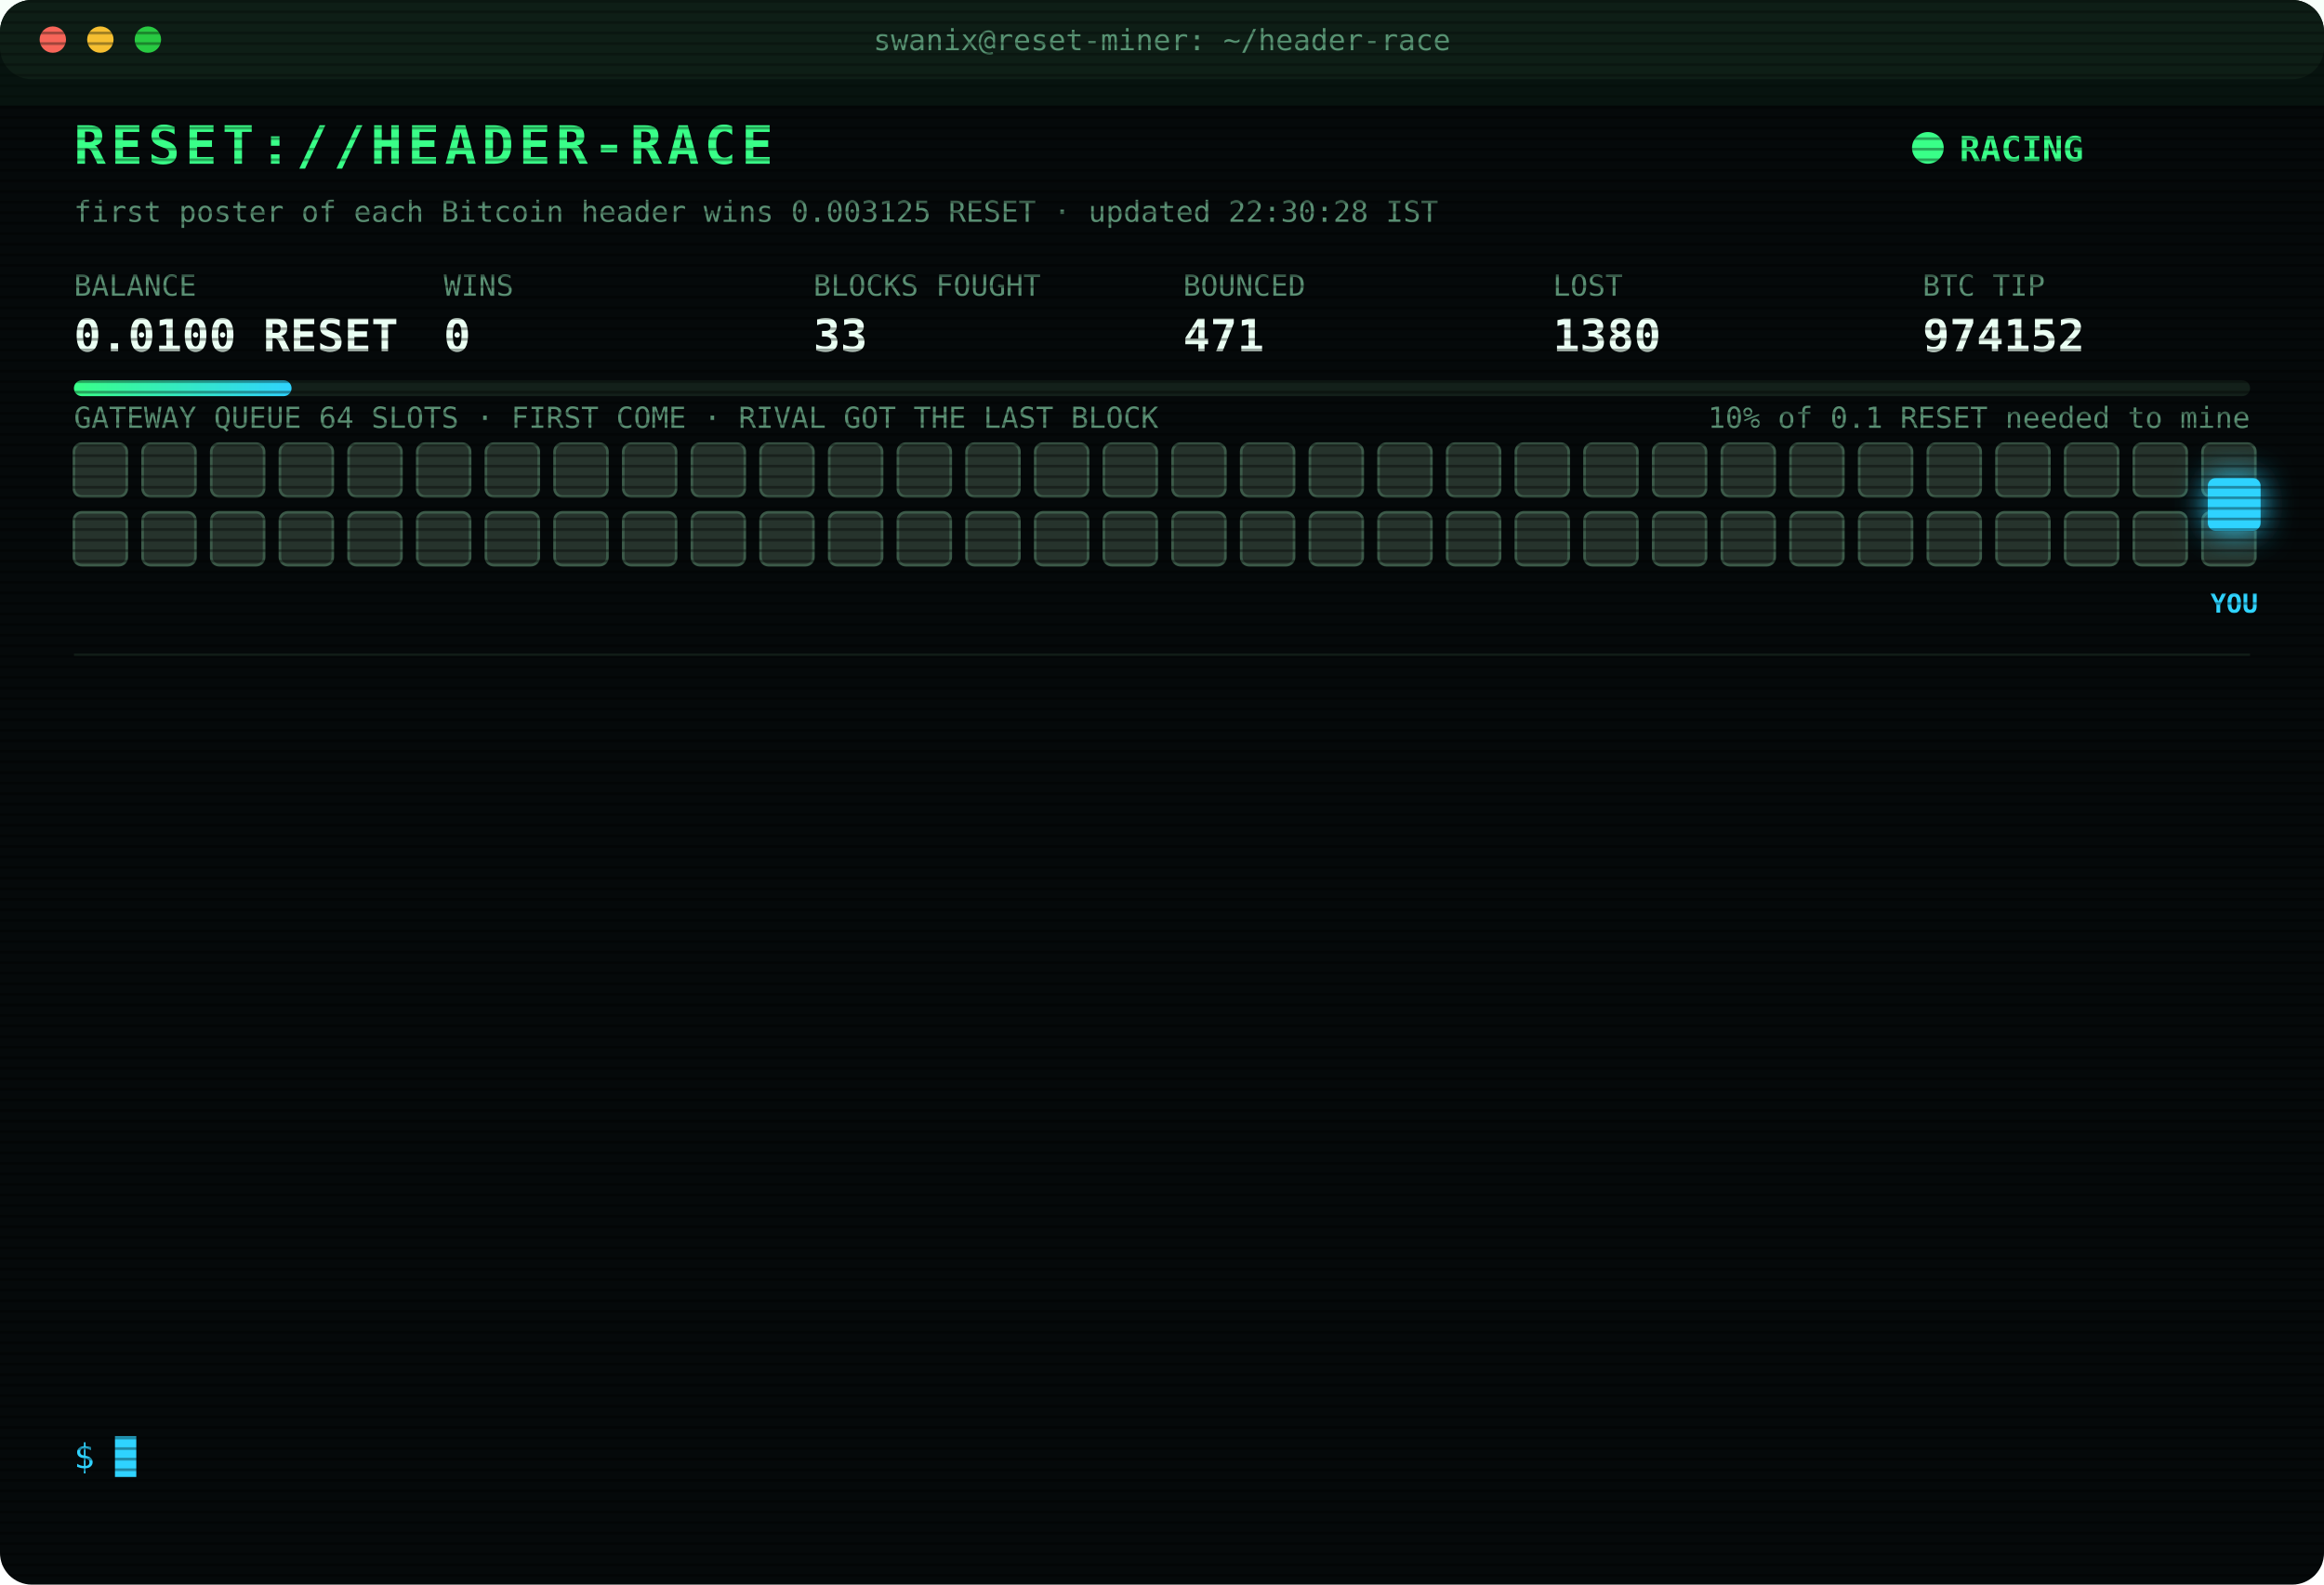
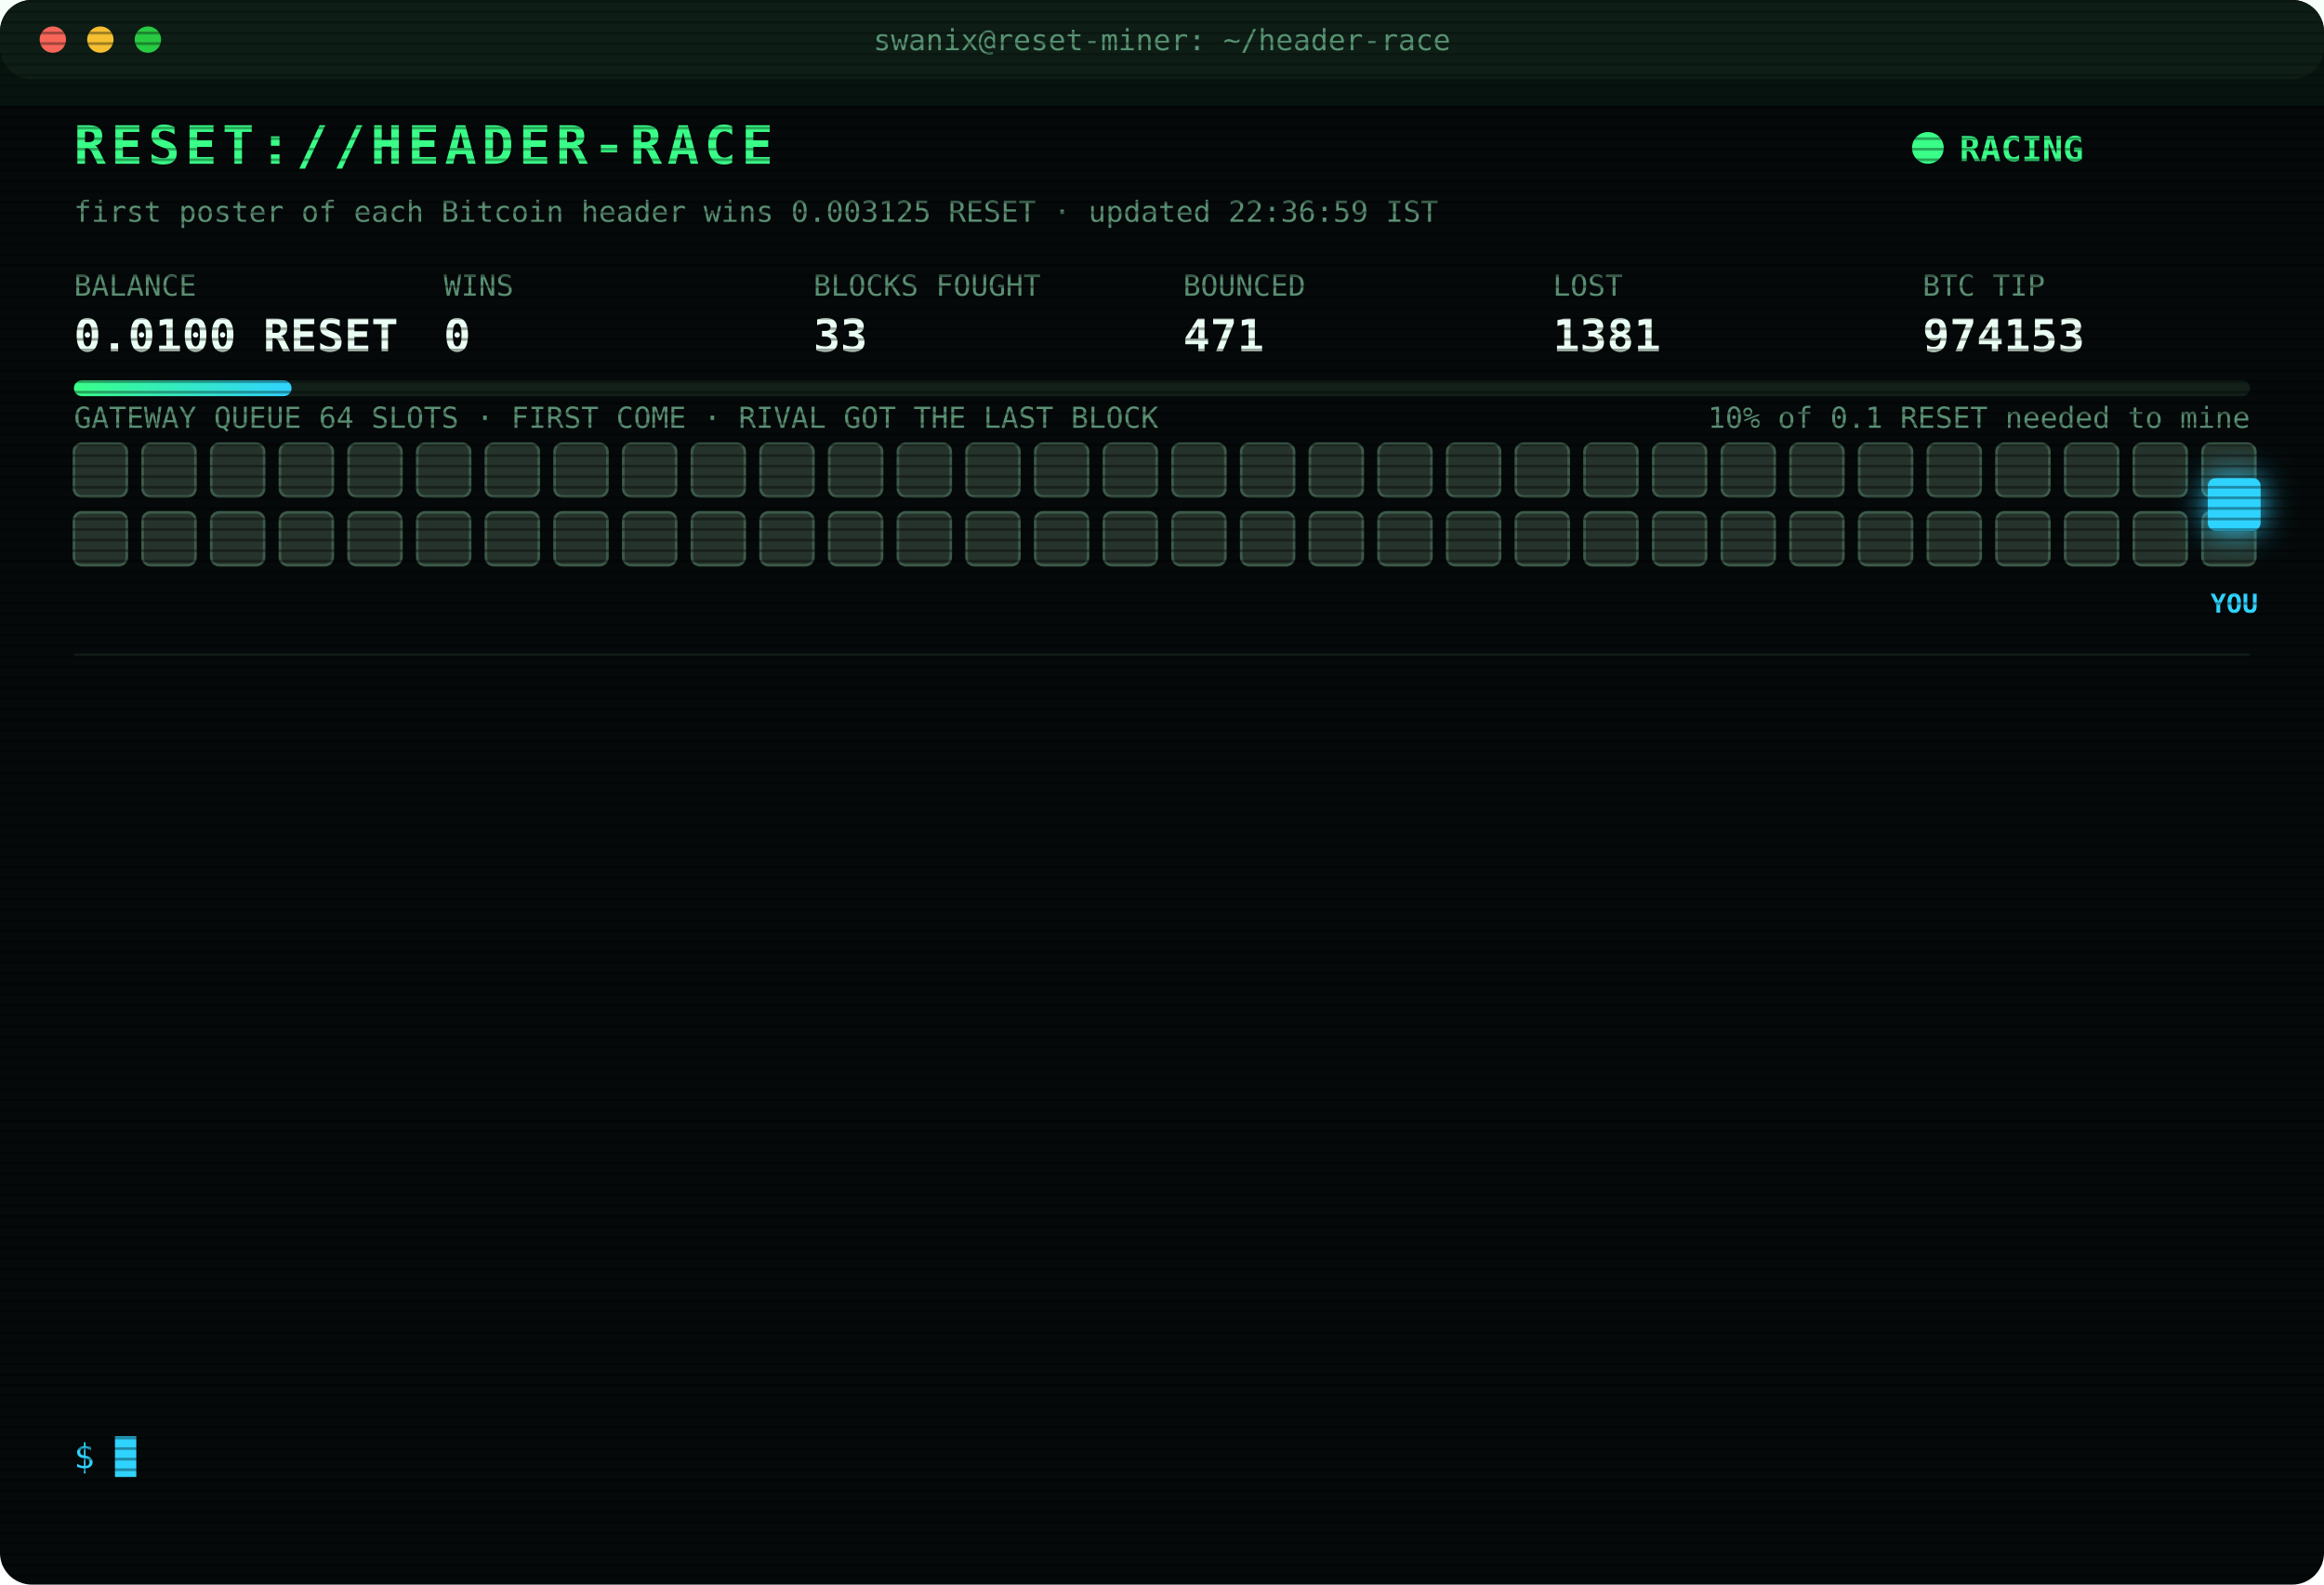
<svg xmlns="http://www.w3.org/2000/svg" width="880" height="600" viewBox="0 0 880 600" font-family="ui-monospace,SFMono-Regular,Menlo,Consolas,monospace">
  <style>
text{font-size:13px;fill:#7CFFB2}
.title{font-size:20px;font-weight:700;fill:#39FF88;letter-spacing:2px;animation:glitch 3s infinite steps(1)}
.sub{fill:#2fd3ff}.k{fill:#5a8f73;font-size:11px}.v{font-size:17px;font-weight:700;fill:#eafff3}
.ts{fill:#3f6b56}.boot{fill:#2fd3ff}.dim{fill:#5a8f73}.bad{fill:#ff4d6d}.warn{fill:#ffd23f}.mag{fill:#ff5cf0}.win{fill:#39FF88;font-weight:700}
.tag{font-size:10px;fill:#2fd3ff;font-weight:700}
.rival{fill:#26332c;stroke:#3c5a49;animation:jam 1.2s infinite alternate}
.idle{fill:#141c18;stroke:#22302a;animation:breathe 4s infinite}
.me{fill:#2fd3ff;filter:drop-shadow(0 0 6px #2fd3ff)}
.hover{animation:nudge 1.1s infinite ease-in-out}.bounce{animation:kick 1.4s infinite}
.ln{opacity:0;animation:in .4s forwards}
.cur{animation:blink 1s infinite steps(1)}
.scan{animation:scan 6s infinite linear}
.led{animation:blink 1.4s infinite}
@keyframes in{from{opacity:0;transform:translateX(-6px)}to{opacity:1;transform:none}}
@keyframes blink{50%{opacity:0}}
@keyframes jam{to{fill:#33463b}}
@keyframes breathe{50%{opacity:.4}}
@keyframes nudge{50%{transform:translateX(-10px)}}
@keyframes kick{0%,100%{transform:none}30%{transform:translateX(-14px)}55%{transform:translateX(10px) translateY(-6px)}}
@keyframes glitch{0%,92%{transform:none}93%{transform:translateX(2px);fill:#ff4d6d}95%{transform:translateX(-2px);fill:#2fd3ff}97%{transform:none}}
@keyframes scan{from{transform:translateY(-40px)}to{transform:translateY(600px)}}
</style>
  <defs>
    <pattern id="sl" width="4" height="4" patternUnits="userSpaceOnUse">
      <rect width="4" height="1" fill="#000" opacity=".35" />
    </pattern>
    <linearGradient id="bar">
      <stop offset="0" stop-color="#39FF88" />
      <stop offset="1" stop-color="#2fd3ff" />
    </linearGradient>
  </defs>
  <rect width="880" height="600" rx="12" fill="#05090a" />
  <rect width="880" height="30" rx="12" fill="#0d1512" />
  <circle cx="20" cy="15" r="5" fill="#ff5f57" />
  <circle cx="38" cy="15" r="5" fill="#febc2e" />
  <circle cx="56" cy="15" r="5" fill="#28c840" />
  <text x="440" y="19" text-anchor="middle" class="k">swanix@reset-miner: ~/header-race</text>
  <text x="28" y="62" class="title">RESET://HEADER-RACE</text>
  <circle class="led" cx="730" cy="56" r="6" fill="#39FF88" />
  <text x="742" y="61" class="win">RACING</text>
-   <text x="28" y="84" class="k">first poster of each Bitcoin header wins 0.003125 RESET · updated 22:30:28 IST</text>
+   <text x="28" y="84" class="k">first poster of each Bitcoin header wins 0.003125 RESET · updated 22:36:59 IST</text>
  <text x="28" y="112" class="k">BALANCE</text>
  <text x="28" y="133" class="v">0.0100 RESET</text>
  <text x="168" y="112" class="k">WINS</text>
  <text x="168" y="133" class="v">0</text>
  <text x="308" y="112" class="k">BLOCKS FOUGHT</text>
  <text x="308" y="133" class="v">33</text>
  <text x="448" y="112" class="k">BOUNCED</text>
  <text x="448" y="133" class="v">471</text>
  <text x="588" y="112" class="k">LOST</text>
-   <text x="588" y="133" class="v">1380</text>
+   <text x="588" y="133" class="v">1381</text>
  <text x="728" y="112" class="k">BTC TIP</text>
-   <text x="728" y="133" class="v">974152</text>
+   <text x="728" y="133" class="v">974153</text>
  <rect x="28" y="144" width="824" height="6" rx="3" fill="#13201a" />
  <rect x="28" y="144" width="82.4" height="6" rx="3" fill="url(#bar)" />
  <text x="852" y="162" text-anchor="end" class="k">10% of 0.1 RESET needed to mine</text>
  <text x="28" y="162" class="k">GATEWAY QUEUE 64 SLOTS · FIRST COME · RIVAL GOT THE LAST BLOCK</text>
  <rect class="rival" x="28" y="168" width="20" height="20" rx="3" style="animation-delay:0.00s" />
  <rect class="rival" x="54" y="168" width="20" height="20" rx="3" style="animation-delay:0.05s" />
  <rect class="rival" x="80" y="168" width="20" height="20" rx="3" style="animation-delay:0.10s" />
  <rect class="rival" x="106" y="168" width="20" height="20" rx="3" style="animation-delay:0.15s" />
  <rect class="rival" x="132" y="168" width="20" height="20" rx="3" style="animation-delay:0.20s" />
  <rect class="rival" x="158" y="168" width="20" height="20" rx="3" style="animation-delay:0.25s" />
  <rect class="rival" x="184" y="168" width="20" height="20" rx="3" style="animation-delay:0.30s" />
  <rect class="rival" x="210" y="168" width="20" height="20" rx="3" style="animation-delay:0.35s" />
  <rect class="rival" x="236" y="168" width="20" height="20" rx="3" style="animation-delay:0.40s" />
  <rect class="rival" x="262" y="168" width="20" height="20" rx="3" style="animation-delay:0.45s" />
  <rect class="rival" x="288" y="168" width="20" height="20" rx="3" style="animation-delay:0.50s" />
  <rect class="rival" x="314" y="168" width="20" height="20" rx="3" style="animation-delay:0.55s" />
  <rect class="rival" x="340" y="168" width="20" height="20" rx="3" style="animation-delay:0.60s" />
  <rect class="rival" x="366" y="168" width="20" height="20" rx="3" style="animation-delay:0.65s" />
  <rect class="rival" x="392" y="168" width="20" height="20" rx="3" style="animation-delay:0.70s" />
  <rect class="rival" x="418" y="168" width="20" height="20" rx="3" style="animation-delay:0.75s" />
  <rect class="rival" x="444" y="168" width="20" height="20" rx="3" style="animation-delay:0.80s" />
  <rect class="rival" x="470" y="168" width="20" height="20" rx="3" style="animation-delay:0.85s" />
  <rect class="rival" x="496" y="168" width="20" height="20" rx="3" style="animation-delay:0.90s" />
  <rect class="rival" x="522" y="168" width="20" height="20" rx="3" style="animation-delay:0.95s" />
  <rect class="rival" x="548" y="168" width="20" height="20" rx="3" style="animation-delay:1.00s" />
  <rect class="rival" x="574" y="168" width="20" height="20" rx="3" style="animation-delay:1.05s" />
  <rect class="rival" x="600" y="168" width="20" height="20" rx="3" style="animation-delay:1.10s" />
  <rect class="rival" x="626" y="168" width="20" height="20" rx="3" style="animation-delay:1.15s" />
  <rect class="rival" x="652" y="168" width="20" height="20" rx="3" style="animation-delay:1.20s" />
  <rect class="rival" x="678" y="168" width="20" height="20" rx="3" style="animation-delay:1.25s" />
  <rect class="rival" x="704" y="168" width="20" height="20" rx="3" style="animation-delay:1.30s" />
  <rect class="rival" x="730" y="168" width="20" height="20" rx="3" style="animation-delay:1.35s" />
  <rect class="rival" x="756" y="168" width="20" height="20" rx="3" style="animation-delay:1.40s" />
  <rect class="rival" x="782" y="168" width="20" height="20" rx="3" style="animation-delay:1.45s" />
  <rect class="rival" x="808" y="168" width="20" height="20" rx="3" style="animation-delay:1.50s" />
  <rect class="rival" x="834" y="168" width="20" height="20" rx="3" style="animation-delay:1.55s" />
  <rect class="rival" x="28" y="194" width="20" height="20" rx="3" style="animation-delay:1.60s" />
  <rect class="rival" x="54" y="194" width="20" height="20" rx="3" style="animation-delay:1.65s" />
  <rect class="rival" x="80" y="194" width="20" height="20" rx="3" style="animation-delay:1.70s" />
  <rect class="rival" x="106" y="194" width="20" height="20" rx="3" style="animation-delay:1.75s" />
  <rect class="rival" x="132" y="194" width="20" height="20" rx="3" style="animation-delay:1.80s" />
  <rect class="rival" x="158" y="194" width="20" height="20" rx="3" style="animation-delay:1.85s" />
  <rect class="rival" x="184" y="194" width="20" height="20" rx="3" style="animation-delay:1.90s" />
  <rect class="rival" x="210" y="194" width="20" height="20" rx="3" style="animation-delay:1.95s" />
  <rect class="rival" x="236" y="194" width="20" height="20" rx="3" style="animation-delay:2.00s" />
  <rect class="rival" x="262" y="194" width="20" height="20" rx="3" style="animation-delay:2.05s" />
  <rect class="rival" x="288" y="194" width="20" height="20" rx="3" style="animation-delay:2.10s" />
  <rect class="rival" x="314" y="194" width="20" height="20" rx="3" style="animation-delay:2.15s" />
  <rect class="rival" x="340" y="194" width="20" height="20" rx="3" style="animation-delay:2.20s" />
  <rect class="rival" x="366" y="194" width="20" height="20" rx="3" style="animation-delay:2.25s" />
  <rect class="rival" x="392" y="194" width="20" height="20" rx="3" style="animation-delay:2.30s" />
  <rect class="rival" x="418" y="194" width="20" height="20" rx="3" style="animation-delay:2.35s" />
  <rect class="rival" x="444" y="194" width="20" height="20" rx="3" style="animation-delay:2.40s" />
  <rect class="rival" x="470" y="194" width="20" height="20" rx="3" style="animation-delay:2.45s" />
  <rect class="rival" x="496" y="194" width="20" height="20" rx="3" style="animation-delay:2.50s" />
  <rect class="rival" x="522" y="194" width="20" height="20" rx="3" style="animation-delay:2.55s" />
  <rect class="rival" x="548" y="194" width="20" height="20" rx="3" style="animation-delay:2.60s" />
  <rect class="rival" x="574" y="194" width="20" height="20" rx="3" style="animation-delay:2.65s" />
  <rect class="rival" x="600" y="194" width="20" height="20" rx="3" style="animation-delay:2.70s" />
  <rect class="rival" x="626" y="194" width="20" height="20" rx="3" style="animation-delay:2.75s" />
  <rect class="rival" x="652" y="194" width="20" height="20" rx="3" style="animation-delay:2.80s" />
  <rect class="rival" x="678" y="194" width="20" height="20" rx="3" style="animation-delay:2.85s" />
  <rect class="rival" x="704" y="194" width="20" height="20" rx="3" style="animation-delay:2.90s" />
  <rect class="rival" x="730" y="194" width="20" height="20" rx="3" style="animation-delay:2.95s" />
  <rect class="rival" x="756" y="194" width="20" height="20" rx="3" style="animation-delay:3.00s" />
  <rect class="rival" x="782" y="194" width="20" height="20" rx="3" style="animation-delay:3.05s" />
  <rect class="rival" x="808" y="194" width="20" height="20" rx="3" style="animation-delay:3.10s" />
  <rect class="rival" x="834" y="194" width="20" height="20" rx="3" style="animation-delay:3.15s" />
  <g class="hover">
    <rect class="me" x="836" y="181" width="20" height="20" rx="3" />
    <text class="tag" x="846" y="232" text-anchor="middle">YOU</text>
  </g>
  <line x1="28" x2="852" y1="248" y2="248" stroke="#13201a" />
  <g class="ln" style="animation-delay:0.40s">
-     <text x="28" y="270" class="ts">21:19:16</text>
-     <text x="104" y="270" class="bad">[LOST] #974142 taken by a rival miner</text>
+     <text x="28" y="270" class="ts">21:20:46</text>
+     <text x="104" y="270" class="bad">[LOST] #974143 taken by a rival miner</text>
  </g>
  <g class="ln" style="animation-delay:0.65s">
-     <text x="28" y="292" class="ts">21:20:46</text>
-     <text x="104" y="292" class="bad">[LOST] #974143 taken by a rival miner</text>
+     <text x="28" y="292" class="ts">21:25:52</text>
+     <text x="104" y="292" class="dim">[STINT END] calls 763 · wins 0</text>
  </g>
  <g class="ln" style="animation-delay:0.90s">
-     <text x="28" y="314" class="ts">21:25:52</text>
-     <text x="104" y="314" class="dim">[STINT END] calls 763 · wins 0</text>
+     <text x="28" y="314" class="ts">21:30:29</text>
+     <text x="104" y="314" class="boot">[BOOT] racer v3 online · 3 feeds · stint 340m</text>
  </g>
  <g class="ln" style="animation-delay:1.15s">
-     <text x="28" y="336" class="ts">21:30:29</text>
-     <text x="104" y="336" class="boot">[BOOT] racer v3 online · 3 feeds · stint 340m</text>
+     <text x="28" y="336" class="ts">21:37:32</text>
+     <text x="104" y="336" class="bad">[LOST] #974144 taken by a rival miner</text>
  </g>
  <g class="ln" style="animation-delay:1.40s">
-     <text x="28" y="358" class="ts">21:37:32</text>
-     <text x="104" y="358" class="bad">[LOST] #974144 taken by a rival miner</text>
+     <text x="28" y="358" class="ts">21:39:36</text>
+     <text x="104" y="358" class="bad">[LOST] #974145 taken by a rival miner</text>
  </g>
  <g class="ln" style="animation-delay:1.65s">
-     <text x="28" y="380" class="ts">21:39:36</text>
-     <text x="104" y="380" class="bad">[LOST] #974145 taken by a rival miner</text>
+     <text x="28" y="380" class="ts">21:44:48</text>
+     <text x="104" y="380" class="bad">[LOST] #974146 taken by a rival miner</text>
  </g>
  <g class="ln" style="animation-delay:1.90s">
-     <text x="28" y="402" class="ts">21:44:48</text>
-     <text x="104" y="402" class="bad">[LOST] #974146 taken by a rival miner</text>
+     <text x="28" y="402" class="ts">21:45:38</text>
+     <text x="104" y="402" class="bad">[LOST] #974147 taken by a rival miner</text>
  </g>
  <g class="ln" style="animation-delay:2.15s">
-     <text x="28" y="424" class="ts">21:45:38</text>
-     <text x="104" y="424" class="bad">[LOST] #974147 taken by a rival miner</text>
+     <text x="28" y="424" class="ts">21:51:07</text>
+     <text x="104" y="424" class="bad">[LOST] #974148 taken by a rival miner</text>
  </g>
  <g class="ln" style="animation-delay:2.40s">
-     <text x="28" y="446" class="ts">21:51:07</text>
-     <text x="104" y="446" class="bad">[LOST] #974148 taken by a rival miner</text>
+     <text x="28" y="446" class="ts">22:03:52</text>
+     <text x="104" y="446" class="bad">[LOST] #974149 taken by a rival miner</text>
  </g>
  <g class="ln" style="animation-delay:2.65s">
-     <text x="28" y="468" class="ts">22:03:52</text>
-     <text x="104" y="468" class="bad">[LOST] #974149 taken by a rival miner</text>
+     <text x="28" y="468" class="ts">22:12:37</text>
+     <text x="104" y="468" class="bad">[LOST] #974150 taken by a rival miner</text>
  </g>
  <g class="ln" style="animation-delay:2.90s">
-     <text x="28" y="490" class="ts">22:12:37</text>
-     <text x="104" y="490" class="bad">[LOST] #974150 taken by a rival miner</text>
+     <text x="28" y="490" class="ts">22:16:43</text>
+     <text x="104" y="490" class="bad">[LOST] #974151 taken by a rival miner</text>
  </g>
  <g class="ln" style="animation-delay:3.15s">
-     <text x="28" y="512" class="ts">22:16:43</text>
-     <text x="104" y="512" class="bad">[LOST] #974151 taken by a rival miner</text>
+     <text x="28" y="512" class="ts">22:20:18</text>
+     <text x="104" y="512" class="bad">[LOST] #974152 taken by a rival miner</text>
  </g>
  <g class="ln" style="animation-delay:3.40s">
-     <text x="28" y="534" class="ts">22:20:18</text>
-     <text x="104" y="534" class="bad">[LOST] #974152 taken by a rival miner</text>
+     <text x="28" y="534" class="ts">22:36:59</text>
+     <text x="104" y="534" class="bad">[LOST] #974153 taken by a rival miner</text>
  </g>
  <text x="28" y="556" class="sub">$ <tspan class="cur">█</tspan>
  </text>
  <rect width="880" height="600" rx="12" fill="url(#sl)" pointer-events="none" />
  <rect class="scan" width="880" height="40" fill="#39FF88" opacity=".04" />
</svg>
